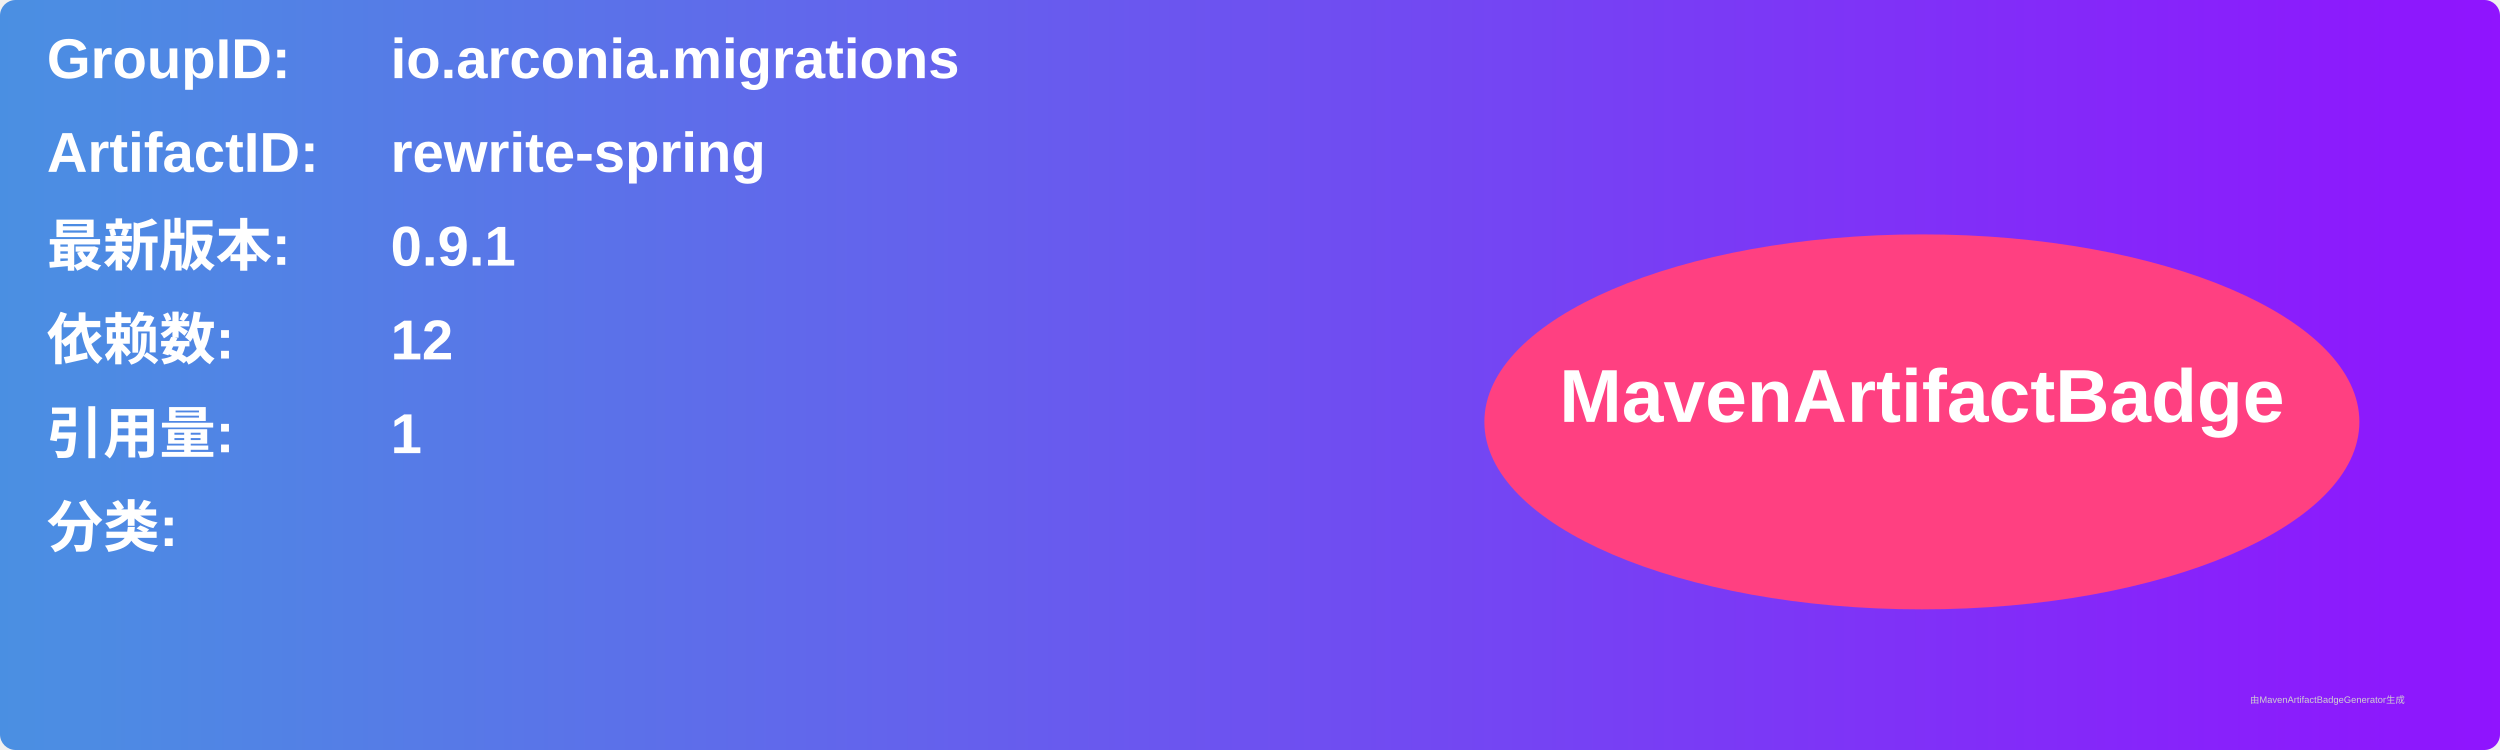
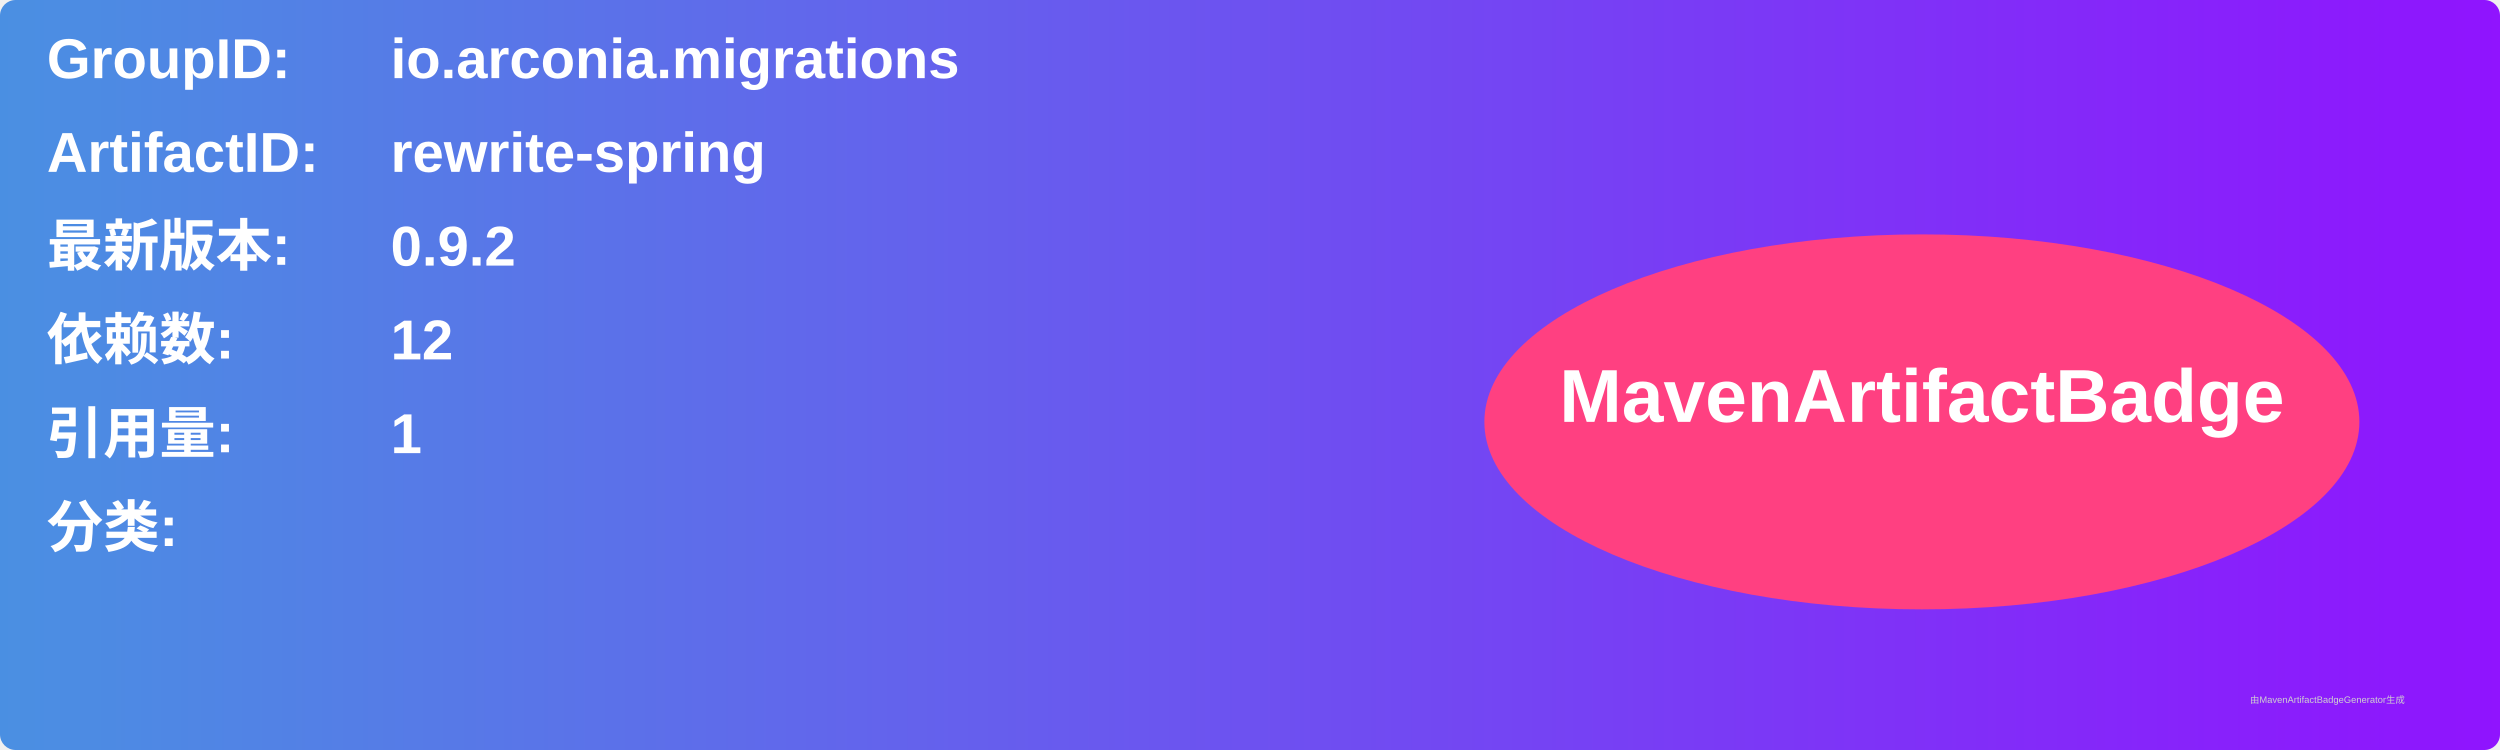
<svg xmlns="http://www.w3.org/2000/svg" width="800" height="240" viewBox="0 0 800 240">
  <linearGradient id="grad" x1="0%" y1="0%" x2="100%" y2="0%">
    <stop offset="0%" stop-color="#4a90e2" />
    <stop offset="100%" stop-color="#9013fe" />
  </linearGradient>
  <rect width="100%" height="100%" rx="5" ry="5" fill="url(#grad)" />
  <g transform="translate(15, 15)">
    <text x="0" y="10" font-family="Arial" font-size="18" fill="white" font-weight="bold" width="260">GroupID:</text>
    <text x="110" y="10" font-family="Arial" font-size="18" fill="white" font-weight="bold" width="460">io.arconia.migrations</text>
    <text x="0" y="40" font-family="Arial" font-size="18" fill="white" font-weight="bold" width="260">ArtifactID:</text>
    <text x="110" y="40" font-family="Arial" font-size="18" fill="white" font-weight="bold" width="460">rewrite-spring</text>
    <text x="0" y="70" font-family="Arial" font-size="18" fill="white" font-weight="bold">最新版本:</text>
    <text x="110" y="70" font-family="Arial" font-size="18" fill="white" font-weight="bold">
-       <tspan font-weight="bold">0.9.1</tspan>
+       <tspan font-weight="bold">0.9.2</tspan>
    </text>
    <text x="0" y="100" font-family="Arial" font-size="18" fill="white" font-weight="bold">依赖数: </text>
    <text x="110" y="100" font-family="Arial" font-size="18" fill="white">
      <tspan font-weight="bold">12</tspan>
    </text>
    <text x="0" y="130" font-family="Arial" font-size="18" fill="white" font-weight="bold">引用量: </text>
    <text x="110" y="130" font-family="Arial" font-size="18" fill="white">
      <tspan font-weight="bold">1</tspan>
    </text>
    <text x="0" y="160" font-family="Arial" font-size="18" fill="white" font-weight="bold">分类:</text>
    <text x="10" y="190" font-family="Arial" font-size="10" fill="white">
      <tspan font-weight="bold" />
    </text>
    <ellipse cx="600" cy="120" rx="140" ry="60" fill="#ff4081" />
    <text x="600" y="120" text-anchor="middle" font-family="Arial" font-size="24" fill="white" font-weight="bold">MavenArtifactBadge</text>
  </g>
  <text x="720" y="225" font-family="Arial" font-size="3" fill="#d0d0d0">由MavenArtifactBadgeGenerator生成</text>
</svg>
